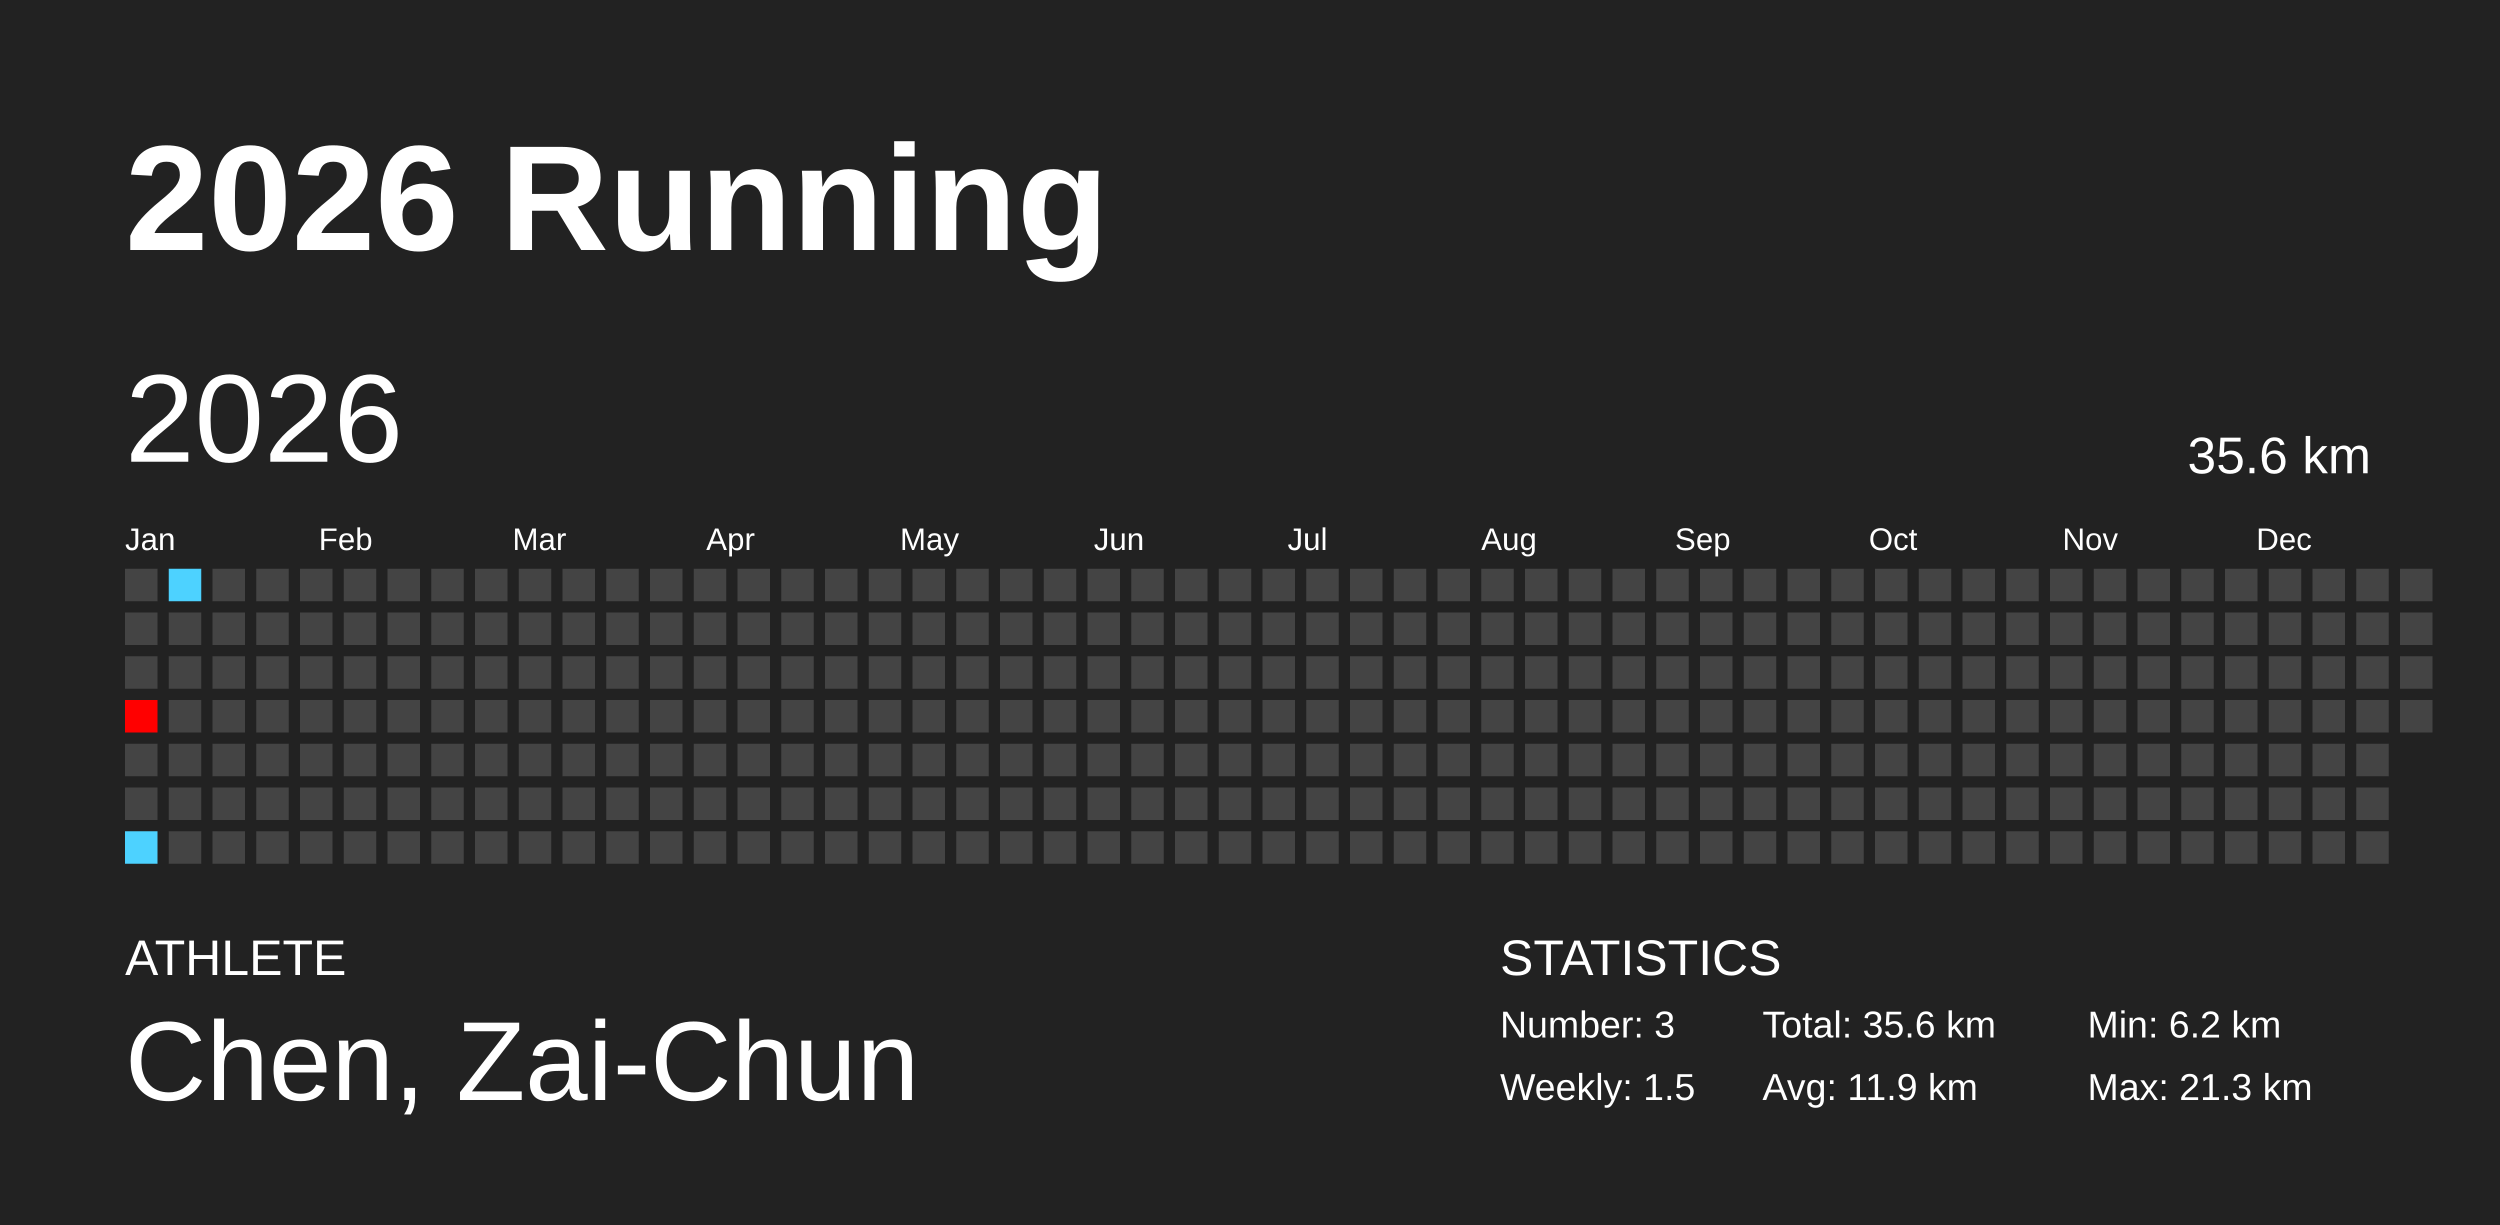
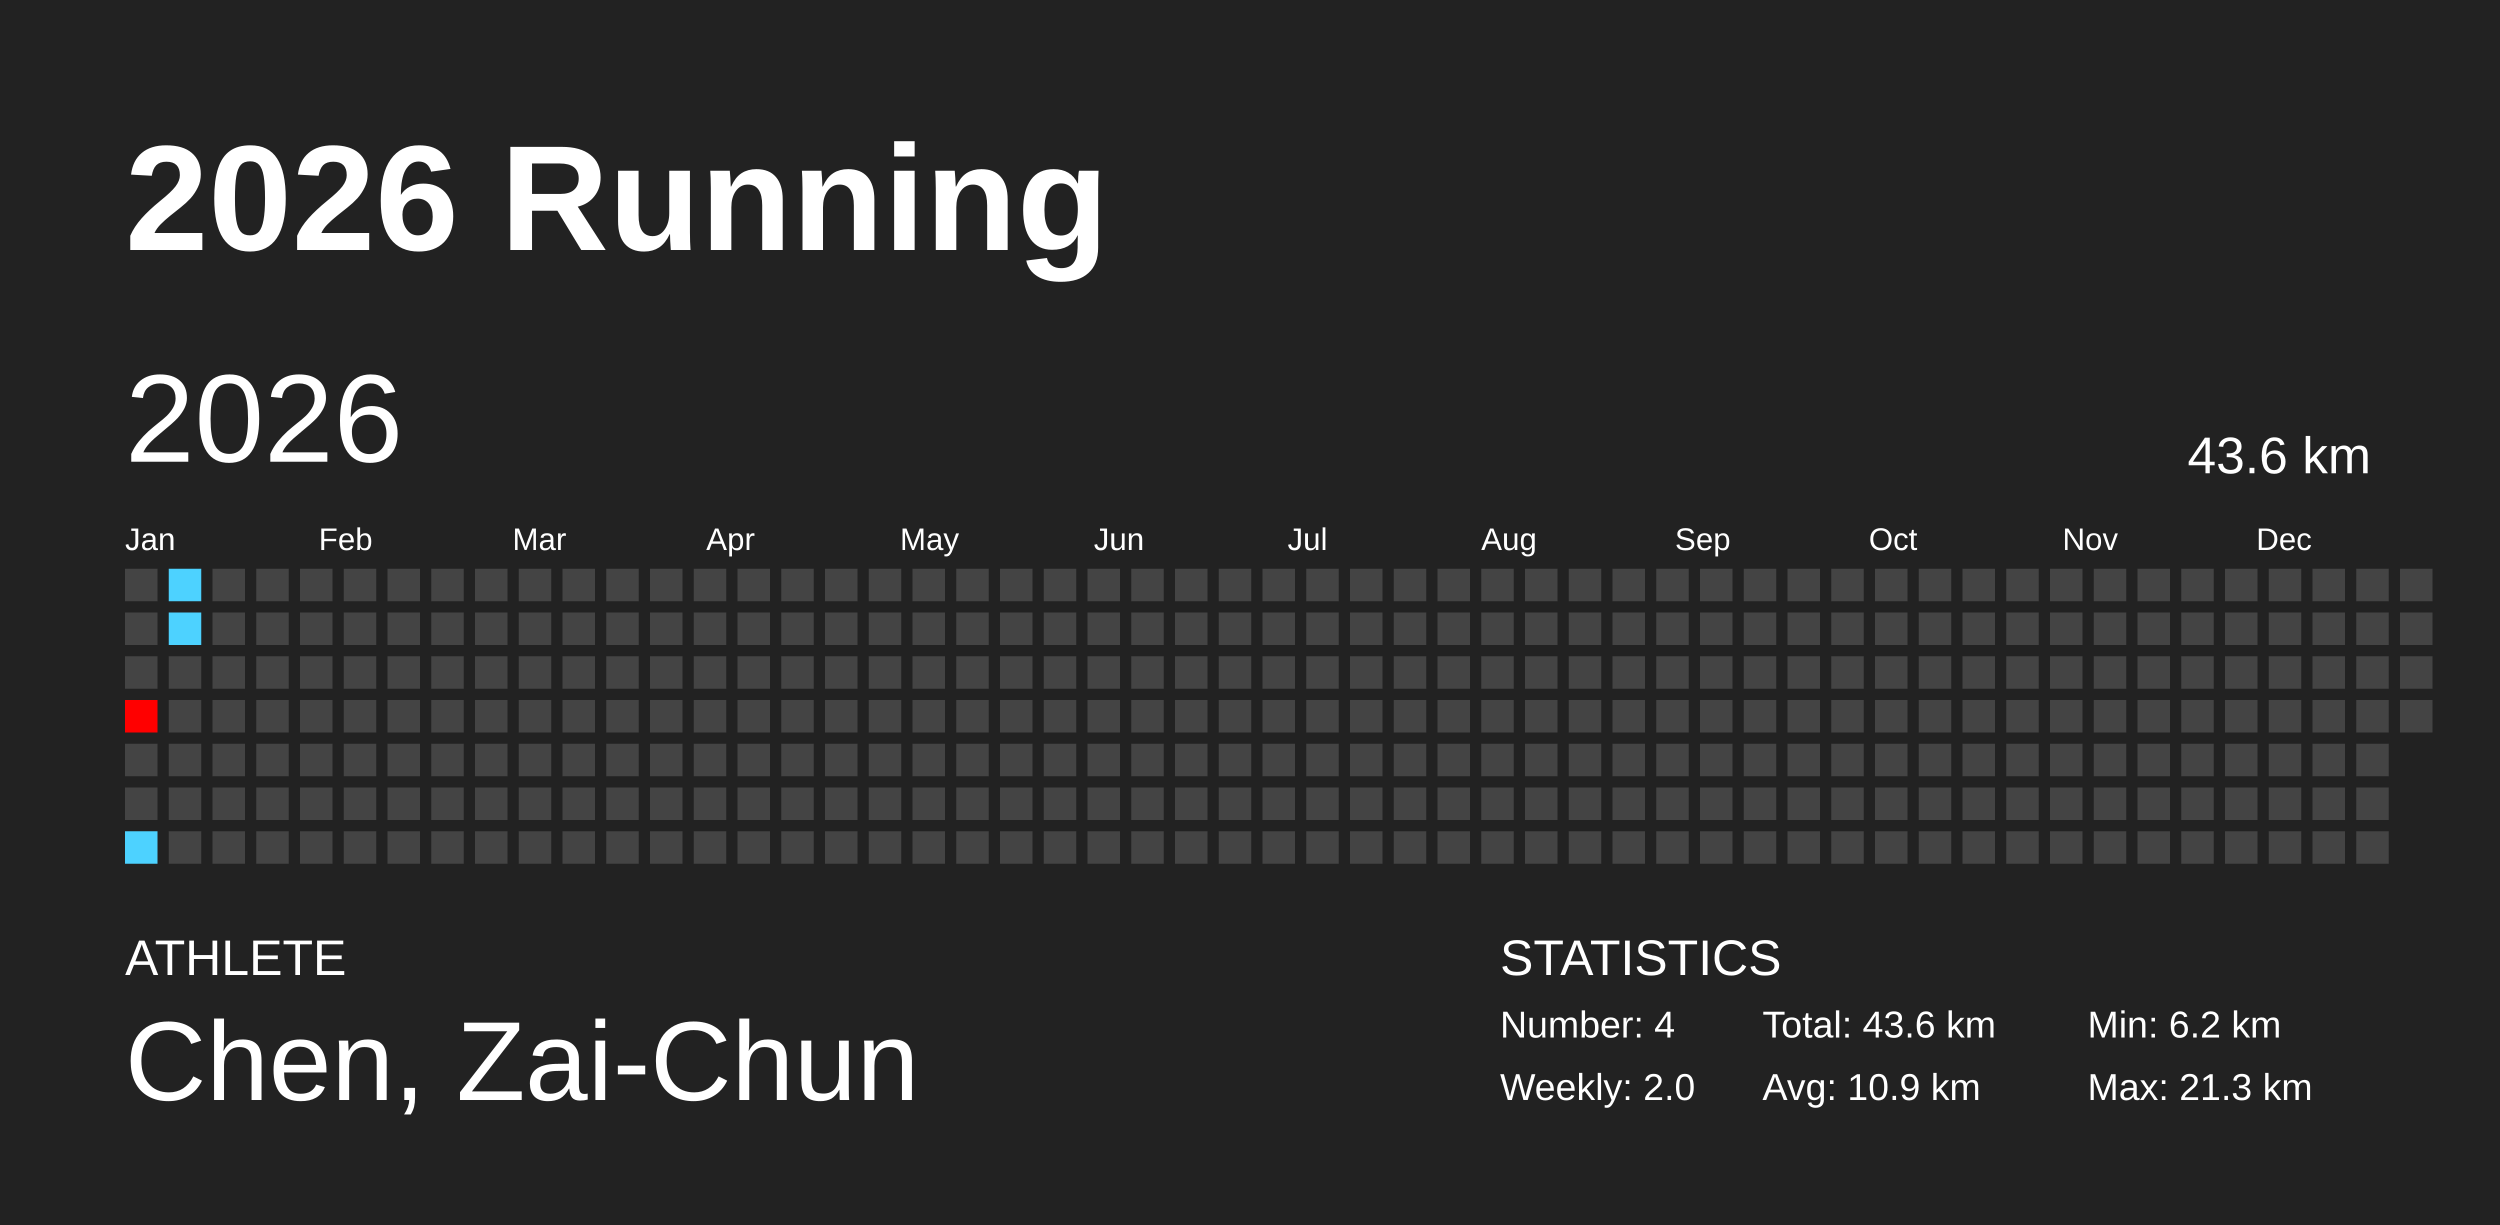
<svg xmlns="http://www.w3.org/2000/svg" baseProfile="full" height="98mm" version="1.1" viewBox="0,0,200,98" width="200mm">
  <defs />
  <rect fill="#222222" height="98" width="200" x="0" y="0" />
  <text fill="#FFFFFF" style="font-size:12px; font-family:Arial; font-weight:bold;" x="10" y="20">2026 Running</text>
  <text fill="#FFFFFF" style="font-size:4px; font-family:Arial" x="10" y="78">ATHLETE</text>
  <text fill="#FFFFFF" style="font-size:9px; font-family:Arial" x="10" y="88">Chen, Zai-Chun</text>
  <text fill="#FFFFFF" style="font-size:4px; font-family:Arial" x="120" y="78">STATISTICS</text>
-   <text fill="#FFFFFF" style="font-size:3px; font-family:Arial" x="120" y="83">Number: 3</text>
-   <text fill="#FFFFFF" style="font-size:3px; font-family:Arial" x="120" y="88">Weekly: 1.5</text>
-   <text fill="#FFFFFF" style="font-size:3px; font-family:Arial" x="141" y="83">Total: 35.6 km</text>
-   <text fill="#FFFFFF" style="font-size:3px; font-family:Arial" x="141" y="88">Avg: 11.9 km</text>
+   <text fill="#FFFFFF" style="font-size:3px; font-family:Arial" x="120" y="83">Number: 4</text>
+   <text fill="#FFFFFF" style="font-size:3px; font-family:Arial" x="120" y="88">Weekly: 2.0</text>
+   <text fill="#FFFFFF" style="font-size:3px; font-family:Arial" x="141" y="83">Total: 43.6 km</text>
+   <text fill="#FFFFFF" style="font-size:3px; font-family:Arial" x="141" y="88">Avg: 10.9 km</text>
  <text fill="#FFFFFF" style="font-size:3px; font-family:Arial" x="167" y="83">Min: 6.2 km</text>
  <text fill="#FFFFFF" style="font-size:3px; font-family:Arial" x="167" y="88">Max: 21.3 km</text>
  <text dominant-baseline="hanging" fill="#FFFFFF" style="font-size:10.0px; font-family:Arial;" x="10" y="30">2026</text>
-   <text dominant-baseline="hanging" fill="#FFFFFF" style="font-size:4.125px; font-family:Arial;" x="175" y="35">35.6 km</text>
+   <text dominant-baseline="hanging" fill="#FFFFFF" style="font-size:4.125px; font-family:Arial;" x="175" y="35">43.6 km</text>
  <text fill="#FFFFFF" style="font-size:2.5px; font-family:Arial" x="10.0" y="44">Jan</text>
  <text fill="#FFFFFF" style="font-size:2.5px; font-family:Arial" x="25.5" y="44">Feb</text>
  <text fill="#FFFFFF" style="font-size:2.5px; font-family:Arial" x="41.0" y="44">Mar</text>
  <text fill="#FFFFFF" style="font-size:2.5px; font-family:Arial" x="56.5" y="44">Apr</text>
  <text fill="#FFFFFF" style="font-size:2.5px; font-family:Arial" x="72.0" y="44">May</text>
  <text fill="#FFFFFF" style="font-size:2.5px; font-family:Arial" x="87.5" y="44">Jun</text>
  <text fill="#FFFFFF" style="font-size:2.5px; font-family:Arial" x="103.0" y="44">Jul</text>
  <text fill="#FFFFFF" style="font-size:2.5px; font-family:Arial" x="118.5" y="44">Aug</text>
  <text fill="#FFFFFF" style="font-size:2.5px; font-family:Arial" x="134.0" y="44">Sep</text>
  <text fill="#FFFFFF" style="font-size:2.5px; font-family:Arial" x="149.5" y="44">Oct</text>
  <text fill="#FFFFFF" style="font-size:2.5px; font-family:Arial" x="165.0" y="44">Nov</text>
  <text fill="#FFFFFF" style="font-size:2.5px; font-family:Arial" x="180.5" y="44">Dec</text>
  <rect fill="#444444" height="2.6" width="2.6" x="10.0" y="45.5" />
  <rect fill="#444444" height="2.6" width="2.6" x="10.0" y="49.0" />
  <rect fill="#444444" height="2.6" width="2.6" x="10.0" y="52.5" />
  <rect fill="red" height="2.6" width="2.6" x="10.0" y="56.0" />
  <rect fill="#444444" height="2.6" width="2.6" x="10.0" y="59.5" />
  <rect fill="#444444" height="2.6" width="2.6" x="10.0" y="63.0" />
  <rect fill="#4dd2ff" height="2.6" width="2.6" x="10.0" y="66.5" />
  <rect fill="#4dd2ff" height="2.6" width="2.6" x="13.5" y="45.5" />
-   <rect fill="#444444" height="2.6" width="2.6" x="13.5" y="49.0" />
+   <rect fill="#4dd2ff" height="2.6" width="2.6" x="13.5" y="49.0" />
  <rect fill="#444444" height="2.6" width="2.6" x="13.5" y="52.5" />
  <rect fill="#444444" height="2.6" width="2.6" x="13.5" y="56.0" />
  <rect fill="#444444" height="2.6" width="2.6" x="13.5" y="59.5" />
  <rect fill="#444444" height="2.6" width="2.6" x="13.5" y="63.0" />
  <rect fill="#444444" height="2.6" width="2.6" x="13.5" y="66.5" />
  <rect fill="#444444" height="2.6" width="2.6" x="17.0" y="45.5" />
  <rect fill="#444444" height="2.6" width="2.6" x="17.0" y="49.0" />
  <rect fill="#444444" height="2.6" width="2.6" x="17.0" y="52.5" />
  <rect fill="#444444" height="2.6" width="2.6" x="17.0" y="56.0" />
  <rect fill="#444444" height="2.6" width="2.6" x="17.0" y="59.5" />
  <rect fill="#444444" height="2.6" width="2.6" x="17.0" y="63.0" />
  <rect fill="#444444" height="2.6" width="2.6" x="17.0" y="66.5" />
  <rect fill="#444444" height="2.6" width="2.6" x="20.5" y="45.5" />
  <rect fill="#444444" height="2.6" width="2.6" x="20.5" y="49.0" />
  <rect fill="#444444" height="2.6" width="2.6" x="20.5" y="52.5" />
  <rect fill="#444444" height="2.6" width="2.6" x="20.5" y="56.0" />
  <rect fill="#444444" height="2.6" width="2.6" x="20.5" y="59.5" />
  <rect fill="#444444" height="2.6" width="2.6" x="20.5" y="63.0" />
  <rect fill="#444444" height="2.6" width="2.6" x="20.5" y="66.5" />
  <rect fill="#444444" height="2.6" width="2.6" x="24.0" y="45.5" />
  <rect fill="#444444" height="2.6" width="2.6" x="24.0" y="49.0" />
  <rect fill="#444444" height="2.6" width="2.6" x="24.0" y="52.5" />
  <rect fill="#444444" height="2.6" width="2.6" x="24.0" y="56.0" />
  <rect fill="#444444" height="2.6" width="2.6" x="24.0" y="59.5" />
  <rect fill="#444444" height="2.6" width="2.6" x="24.0" y="63.0" />
  <rect fill="#444444" height="2.6" width="2.6" x="24.0" y="66.5" />
  <rect fill="#444444" height="2.6" width="2.6" x="27.5" y="45.5" />
  <rect fill="#444444" height="2.6" width="2.6" x="27.5" y="49.0" />
  <rect fill="#444444" height="2.6" width="2.6" x="27.5" y="52.5" />
  <rect fill="#444444" height="2.6" width="2.6" x="27.5" y="56.0" />
  <rect fill="#444444" height="2.6" width="2.6" x="27.5" y="59.5" />
  <rect fill="#444444" height="2.6" width="2.6" x="27.5" y="63.0" />
  <rect fill="#444444" height="2.6" width="2.6" x="27.5" y="66.5" />
  <rect fill="#444444" height="2.6" width="2.6" x="31.0" y="45.5" />
  <rect fill="#444444" height="2.6" width="2.6" x="31.0" y="49.0" />
  <rect fill="#444444" height="2.6" width="2.6" x="31.0" y="52.5" />
  <rect fill="#444444" height="2.6" width="2.6" x="31.0" y="56.0" />
  <rect fill="#444444" height="2.6" width="2.6" x="31.0" y="59.5" />
  <rect fill="#444444" height="2.6" width="2.6" x="31.0" y="63.0" />
  <rect fill="#444444" height="2.6" width="2.6" x="31.0" y="66.5" />
  <rect fill="#444444" height="2.6" width="2.6" x="34.5" y="45.5" />
  <rect fill="#444444" height="2.6" width="2.6" x="34.5" y="49.0" />
  <rect fill="#444444" height="2.6" width="2.6" x="34.5" y="52.5" />
  <rect fill="#444444" height="2.6" width="2.6" x="34.5" y="56.0" />
  <rect fill="#444444" height="2.6" width="2.6" x="34.5" y="59.5" />
  <rect fill="#444444" height="2.6" width="2.6" x="34.5" y="63.0" />
  <rect fill="#444444" height="2.6" width="2.6" x="34.5" y="66.5" />
  <rect fill="#444444" height="2.6" width="2.6" x="38.0" y="45.5" />
  <rect fill="#444444" height="2.6" width="2.6" x="38.0" y="49.0" />
  <rect fill="#444444" height="2.6" width="2.6" x="38.0" y="52.5" />
  <rect fill="#444444" height="2.6" width="2.6" x="38.0" y="56.0" />
  <rect fill="#444444" height="2.6" width="2.6" x="38.0" y="59.5" />
  <rect fill="#444444" height="2.6" width="2.6" x="38.0" y="63.0" />
  <rect fill="#444444" height="2.6" width="2.6" x="38.0" y="66.5" />
  <rect fill="#444444" height="2.6" width="2.6" x="41.5" y="45.5" />
  <rect fill="#444444" height="2.6" width="2.6" x="41.5" y="49.0" />
  <rect fill="#444444" height="2.6" width="2.6" x="41.5" y="52.5" />
  <rect fill="#444444" height="2.6" width="2.6" x="41.5" y="56.0" />
  <rect fill="#444444" height="2.6" width="2.6" x="41.5" y="59.5" />
  <rect fill="#444444" height="2.6" width="2.6" x="41.5" y="63.0" />
  <rect fill="#444444" height="2.6" width="2.6" x="41.5" y="66.5" />
  <rect fill="#444444" height="2.6" width="2.6" x="45.0" y="45.5" />
  <rect fill="#444444" height="2.6" width="2.6" x="45.0" y="49.0" />
  <rect fill="#444444" height="2.6" width="2.6" x="45.0" y="52.5" />
  <rect fill="#444444" height="2.6" width="2.6" x="45.0" y="56.0" />
  <rect fill="#444444" height="2.6" width="2.6" x="45.0" y="59.5" />
  <rect fill="#444444" height="2.6" width="2.6" x="45.0" y="63.0" />
  <rect fill="#444444" height="2.6" width="2.6" x="45.0" y="66.5" />
  <rect fill="#444444" height="2.6" width="2.6" x="48.5" y="45.5" />
  <rect fill="#444444" height="2.6" width="2.6" x="48.5" y="49.0" />
  <rect fill="#444444" height="2.6" width="2.6" x="48.5" y="52.5" />
  <rect fill="#444444" height="2.6" width="2.6" x="48.5" y="56.0" />
  <rect fill="#444444" height="2.6" width="2.6" x="48.5" y="59.5" />
  <rect fill="#444444" height="2.6" width="2.6" x="48.5" y="63.0" />
  <rect fill="#444444" height="2.6" width="2.6" x="48.5" y="66.5" />
  <rect fill="#444444" height="2.6" width="2.6" x="52.0" y="45.5" />
  <rect fill="#444444" height="2.6" width="2.6" x="52.0" y="49.0" />
  <rect fill="#444444" height="2.6" width="2.6" x="52.0" y="52.5" />
  <rect fill="#444444" height="2.6" width="2.6" x="52.0" y="56.0" />
  <rect fill="#444444" height="2.6" width="2.6" x="52.0" y="59.5" />
  <rect fill="#444444" height="2.6" width="2.6" x="52.0" y="63.0" />
  <rect fill="#444444" height="2.6" width="2.6" x="52.0" y="66.5" />
  <rect fill="#444444" height="2.6" width="2.6" x="55.5" y="45.5" />
  <rect fill="#444444" height="2.6" width="2.6" x="55.5" y="49.0" />
  <rect fill="#444444" height="2.6" width="2.6" x="55.5" y="52.5" />
  <rect fill="#444444" height="2.6" width="2.6" x="55.5" y="56.0" />
  <rect fill="#444444" height="2.6" width="2.6" x="55.5" y="59.5" />
  <rect fill="#444444" height="2.6" width="2.6" x="55.5" y="63.0" />
  <rect fill="#444444" height="2.6" width="2.6" x="55.5" y="66.5" />
  <rect fill="#444444" height="2.6" width="2.6" x="59.0" y="45.5" />
  <rect fill="#444444" height="2.6" width="2.6" x="59.0" y="49.0" />
  <rect fill="#444444" height="2.6" width="2.6" x="59.0" y="52.5" />
  <rect fill="#444444" height="2.6" width="2.6" x="59.0" y="56.0" />
  <rect fill="#444444" height="2.6" width="2.6" x="59.0" y="59.5" />
  <rect fill="#444444" height="2.6" width="2.6" x="59.0" y="63.0" />
  <rect fill="#444444" height="2.6" width="2.6" x="59.0" y="66.5" />
  <rect fill="#444444" height="2.6" width="2.6" x="62.5" y="45.5" />
  <rect fill="#444444" height="2.6" width="2.6" x="62.5" y="49.0" />
  <rect fill="#444444" height="2.6" width="2.6" x="62.5" y="52.5" />
  <rect fill="#444444" height="2.6" width="2.6" x="62.5" y="56.0" />
  <rect fill="#444444" height="2.6" width="2.6" x="62.5" y="59.5" />
  <rect fill="#444444" height="2.6" width="2.6" x="62.5" y="63.0" />
  <rect fill="#444444" height="2.6" width="2.6" x="62.5" y="66.5" />
  <rect fill="#444444" height="2.6" width="2.6" x="66.0" y="45.5" />
  <rect fill="#444444" height="2.6" width="2.6" x="66.0" y="49.0" />
  <rect fill="#444444" height="2.6" width="2.6" x="66.0" y="52.5" />
  <rect fill="#444444" height="2.6" width="2.6" x="66.0" y="56.0" />
  <rect fill="#444444" height="2.6" width="2.6" x="66.0" y="59.5" />
  <rect fill="#444444" height="2.6" width="2.6" x="66.0" y="63.0" />
  <rect fill="#444444" height="2.6" width="2.6" x="66.0" y="66.5" />
  <rect fill="#444444" height="2.6" width="2.6" x="69.5" y="45.5" />
  <rect fill="#444444" height="2.6" width="2.6" x="69.5" y="49.0" />
  <rect fill="#444444" height="2.6" width="2.6" x="69.5" y="52.5" />
  <rect fill="#444444" height="2.6" width="2.6" x="69.5" y="56.0" />
  <rect fill="#444444" height="2.6" width="2.6" x="69.5" y="59.5" />
  <rect fill="#444444" height="2.6" width="2.6" x="69.5" y="63.0" />
  <rect fill="#444444" height="2.6" width="2.6" x="69.5" y="66.5" />
  <rect fill="#444444" height="2.6" width="2.6" x="73.0" y="45.5" />
  <rect fill="#444444" height="2.6" width="2.6" x="73.0" y="49.0" />
  <rect fill="#444444" height="2.6" width="2.6" x="73.0" y="52.5" />
  <rect fill="#444444" height="2.6" width="2.6" x="73.0" y="56.0" />
  <rect fill="#444444" height="2.6" width="2.6" x="73.0" y="59.5" />
  <rect fill="#444444" height="2.6" width="2.6" x="73.0" y="63.0" />
  <rect fill="#444444" height="2.6" width="2.6" x="73.0" y="66.5" />
  <rect fill="#444444" height="2.6" width="2.6" x="76.5" y="45.5" />
  <rect fill="#444444" height="2.6" width="2.6" x="76.5" y="49.0" />
  <rect fill="#444444" height="2.6" width="2.6" x="76.5" y="52.5" />
  <rect fill="#444444" height="2.6" width="2.6" x="76.5" y="56.0" />
  <rect fill="#444444" height="2.6" width="2.6" x="76.5" y="59.5" />
  <rect fill="#444444" height="2.6" width="2.6" x="76.5" y="63.0" />
  <rect fill="#444444" height="2.6" width="2.6" x="76.5" y="66.5" />
  <rect fill="#444444" height="2.6" width="2.6" x="80.0" y="45.5" />
  <rect fill="#444444" height="2.6" width="2.6" x="80.0" y="49.0" />
  <rect fill="#444444" height="2.6" width="2.6" x="80.0" y="52.5" />
  <rect fill="#444444" height="2.6" width="2.6" x="80.0" y="56.0" />
  <rect fill="#444444" height="2.6" width="2.6" x="80.0" y="59.5" />
  <rect fill="#444444" height="2.6" width="2.6" x="80.0" y="63.0" />
  <rect fill="#444444" height="2.6" width="2.6" x="80.0" y="66.5" />
  <rect fill="#444444" height="2.6" width="2.6" x="83.5" y="45.5" />
  <rect fill="#444444" height="2.6" width="2.6" x="83.5" y="49.0" />
  <rect fill="#444444" height="2.6" width="2.6" x="83.5" y="52.5" />
  <rect fill="#444444" height="2.6" width="2.6" x="83.5" y="56.0" />
  <rect fill="#444444" height="2.6" width="2.6" x="83.5" y="59.5" />
  <rect fill="#444444" height="2.6" width="2.6" x="83.5" y="63.0" />
  <rect fill="#444444" height="2.6" width="2.6" x="83.5" y="66.5" />
  <rect fill="#444444" height="2.6" width="2.6" x="87.0" y="45.5" />
  <rect fill="#444444" height="2.6" width="2.6" x="87.0" y="49.0" />
  <rect fill="#444444" height="2.6" width="2.6" x="87.0" y="52.5" />
  <rect fill="#444444" height="2.6" width="2.6" x="87.0" y="56.0" />
  <rect fill="#444444" height="2.6" width="2.6" x="87.0" y="59.5" />
  <rect fill="#444444" height="2.6" width="2.6" x="87.0" y="63.0" />
  <rect fill="#444444" height="2.6" width="2.6" x="87.0" y="66.5" />
  <rect fill="#444444" height="2.6" width="2.6" x="90.5" y="45.5" />
  <rect fill="#444444" height="2.6" width="2.6" x="90.5" y="49.0" />
  <rect fill="#444444" height="2.6" width="2.6" x="90.5" y="52.5" />
  <rect fill="#444444" height="2.6" width="2.6" x="90.5" y="56.0" />
  <rect fill="#444444" height="2.6" width="2.6" x="90.5" y="59.5" />
  <rect fill="#444444" height="2.6" width="2.6" x="90.5" y="63.0" />
  <rect fill="#444444" height="2.6" width="2.6" x="90.5" y="66.5" />
  <rect fill="#444444" height="2.6" width="2.6" x="94.0" y="45.5" />
  <rect fill="#444444" height="2.6" width="2.6" x="94.0" y="49.0" />
  <rect fill="#444444" height="2.6" width="2.6" x="94.0" y="52.5" />
  <rect fill="#444444" height="2.6" width="2.6" x="94.0" y="56.0" />
  <rect fill="#444444" height="2.6" width="2.6" x="94.0" y="59.5" />
  <rect fill="#444444" height="2.6" width="2.6" x="94.0" y="63.0" />
  <rect fill="#444444" height="2.6" width="2.6" x="94.0" y="66.5" />
  <rect fill="#444444" height="2.6" width="2.6" x="97.5" y="45.5" />
  <rect fill="#444444" height="2.6" width="2.6" x="97.5" y="49.0" />
  <rect fill="#444444" height="2.6" width="2.6" x="97.5" y="52.5" />
  <rect fill="#444444" height="2.6" width="2.6" x="97.5" y="56.0" />
  <rect fill="#444444" height="2.6" width="2.6" x="97.5" y="59.5" />
  <rect fill="#444444" height="2.6" width="2.6" x="97.5" y="63.0" />
  <rect fill="#444444" height="2.6" width="2.6" x="97.5" y="66.5" />
  <rect fill="#444444" height="2.6" width="2.6" x="101.0" y="45.5" />
  <rect fill="#444444" height="2.6" width="2.6" x="101.0" y="49.0" />
  <rect fill="#444444" height="2.6" width="2.6" x="101.0" y="52.5" />
  <rect fill="#444444" height="2.6" width="2.6" x="101.0" y="56.0" />
  <rect fill="#444444" height="2.6" width="2.6" x="101.0" y="59.5" />
  <rect fill="#444444" height="2.6" width="2.6" x="101.0" y="63.0" />
  <rect fill="#444444" height="2.6" width="2.6" x="101.0" y="66.5" />
  <rect fill="#444444" height="2.6" width="2.6" x="104.5" y="45.5" />
  <rect fill="#444444" height="2.6" width="2.6" x="104.5" y="49.0" />
  <rect fill="#444444" height="2.6" width="2.6" x="104.5" y="52.5" />
  <rect fill="#444444" height="2.6" width="2.6" x="104.5" y="56.0" />
  <rect fill="#444444" height="2.6" width="2.6" x="104.5" y="59.5" />
  <rect fill="#444444" height="2.6" width="2.6" x="104.5" y="63.0" />
  <rect fill="#444444" height="2.6" width="2.6" x="104.5" y="66.5" />
  <rect fill="#444444" height="2.6" width="2.6" x="108.0" y="45.5" />
  <rect fill="#444444" height="2.6" width="2.6" x="108.0" y="49.0" />
  <rect fill="#444444" height="2.6" width="2.6" x="108.0" y="52.5" />
  <rect fill="#444444" height="2.6" width="2.6" x="108.0" y="56.0" />
  <rect fill="#444444" height="2.6" width="2.6" x="108.0" y="59.5" />
  <rect fill="#444444" height="2.6" width="2.6" x="108.0" y="63.0" />
  <rect fill="#444444" height="2.6" width="2.6" x="108.0" y="66.5" />
  <rect fill="#444444" height="2.6" width="2.6" x="111.5" y="45.5" />
  <rect fill="#444444" height="2.6" width="2.6" x="111.5" y="49.0" />
  <rect fill="#444444" height="2.6" width="2.6" x="111.5" y="52.5" />
  <rect fill="#444444" height="2.6" width="2.6" x="111.5" y="56.0" />
  <rect fill="#444444" height="2.6" width="2.6" x="111.5" y="59.5" />
  <rect fill="#444444" height="2.6" width="2.6" x="111.5" y="63.0" />
  <rect fill="#444444" height="2.6" width="2.6" x="111.5" y="66.5" />
  <rect fill="#444444" height="2.6" width="2.6" x="115.0" y="45.5" />
  <rect fill="#444444" height="2.6" width="2.6" x="115.0" y="49.0" />
  <rect fill="#444444" height="2.6" width="2.6" x="115.0" y="52.5" />
  <rect fill="#444444" height="2.6" width="2.6" x="115.0" y="56.0" />
  <rect fill="#444444" height="2.6" width="2.6" x="115.0" y="59.5" />
  <rect fill="#444444" height="2.6" width="2.6" x="115.0" y="63.0" />
  <rect fill="#444444" height="2.6" width="2.6" x="115.0" y="66.5" />
  <rect fill="#444444" height="2.6" width="2.6" x="118.5" y="45.5" />
  <rect fill="#444444" height="2.6" width="2.6" x="118.5" y="49.0" />
  <rect fill="#444444" height="2.6" width="2.6" x="118.5" y="52.5" />
  <rect fill="#444444" height="2.6" width="2.6" x="118.5" y="56.0" />
  <rect fill="#444444" height="2.6" width="2.6" x="118.5" y="59.5" />
  <rect fill="#444444" height="2.6" width="2.6" x="118.5" y="63.0" />
  <rect fill="#444444" height="2.6" width="2.6" x="118.5" y="66.5" />
  <rect fill="#444444" height="2.6" width="2.6" x="122.0" y="45.5" />
  <rect fill="#444444" height="2.6" width="2.6" x="122.0" y="49.0" />
  <rect fill="#444444" height="2.6" width="2.6" x="122.0" y="52.5" />
  <rect fill="#444444" height="2.6" width="2.6" x="122.0" y="56.0" />
  <rect fill="#444444" height="2.6" width="2.6" x="122.0" y="59.5" />
  <rect fill="#444444" height="2.6" width="2.6" x="122.0" y="63.0" />
  <rect fill="#444444" height="2.6" width="2.6" x="122.0" y="66.5" />
  <rect fill="#444444" height="2.6" width="2.6" x="125.5" y="45.5" />
  <rect fill="#444444" height="2.6" width="2.6" x="125.5" y="49.0" />
  <rect fill="#444444" height="2.6" width="2.6" x="125.5" y="52.5" />
  <rect fill="#444444" height="2.6" width="2.6" x="125.5" y="56.0" />
  <rect fill="#444444" height="2.6" width="2.6" x="125.5" y="59.5" />
  <rect fill="#444444" height="2.6" width="2.6" x="125.5" y="63.0" />
  <rect fill="#444444" height="2.6" width="2.6" x="125.5" y="66.5" />
  <rect fill="#444444" height="2.6" width="2.6" x="129.0" y="45.5" />
  <rect fill="#444444" height="2.6" width="2.6" x="129.0" y="49.0" />
  <rect fill="#444444" height="2.6" width="2.6" x="129.0" y="52.5" />
  <rect fill="#444444" height="2.6" width="2.6" x="129.0" y="56.0" />
  <rect fill="#444444" height="2.6" width="2.6" x="129.0" y="59.5" />
  <rect fill="#444444" height="2.6" width="2.6" x="129.0" y="63.0" />
  <rect fill="#444444" height="2.6" width="2.6" x="129.0" y="66.5" />
  <rect fill="#444444" height="2.6" width="2.6" x="132.5" y="45.5" />
  <rect fill="#444444" height="2.6" width="2.6" x="132.5" y="49.0" />
  <rect fill="#444444" height="2.6" width="2.6" x="132.5" y="52.5" />
  <rect fill="#444444" height="2.6" width="2.6" x="132.5" y="56.0" />
  <rect fill="#444444" height="2.6" width="2.6" x="132.5" y="59.5" />
  <rect fill="#444444" height="2.6" width="2.6" x="132.5" y="63.0" />
  <rect fill="#444444" height="2.6" width="2.6" x="132.5" y="66.5" />
  <rect fill="#444444" height="2.6" width="2.6" x="136.0" y="45.5" />
  <rect fill="#444444" height="2.6" width="2.6" x="136.0" y="49.0" />
  <rect fill="#444444" height="2.6" width="2.6" x="136.0" y="52.5" />
  <rect fill="#444444" height="2.6" width="2.6" x="136.0" y="56.0" />
  <rect fill="#444444" height="2.6" width="2.6" x="136.0" y="59.5" />
  <rect fill="#444444" height="2.6" width="2.6" x="136.0" y="63.0" />
  <rect fill="#444444" height="2.6" width="2.6" x="136.0" y="66.5" />
  <rect fill="#444444" height="2.6" width="2.6" x="139.5" y="45.5" />
  <rect fill="#444444" height="2.6" width="2.6" x="139.5" y="49.0" />
  <rect fill="#444444" height="2.6" width="2.6" x="139.5" y="52.5" />
  <rect fill="#444444" height="2.6" width="2.6" x="139.5" y="56.0" />
  <rect fill="#444444" height="2.6" width="2.6" x="139.5" y="59.5" />
  <rect fill="#444444" height="2.6" width="2.6" x="139.5" y="63.0" />
  <rect fill="#444444" height="2.6" width="2.6" x="139.5" y="66.5" />
  <rect fill="#444444" height="2.6" width="2.6" x="143.0" y="45.5" />
  <rect fill="#444444" height="2.6" width="2.6" x="143.0" y="49.0" />
  <rect fill="#444444" height="2.6" width="2.6" x="143.0" y="52.5" />
  <rect fill="#444444" height="2.6" width="2.6" x="143.0" y="56.0" />
  <rect fill="#444444" height="2.6" width="2.6" x="143.0" y="59.5" />
  <rect fill="#444444" height="2.6" width="2.6" x="143.0" y="63.0" />
  <rect fill="#444444" height="2.6" width="2.6" x="143.0" y="66.5" />
  <rect fill="#444444" height="2.6" width="2.6" x="146.5" y="45.5" />
  <rect fill="#444444" height="2.6" width="2.6" x="146.5" y="49.0" />
  <rect fill="#444444" height="2.6" width="2.6" x="146.5" y="52.5" />
  <rect fill="#444444" height="2.6" width="2.6" x="146.5" y="56.0" />
  <rect fill="#444444" height="2.6" width="2.6" x="146.5" y="59.5" />
  <rect fill="#444444" height="2.6" width="2.6" x="146.5" y="63.0" />
  <rect fill="#444444" height="2.6" width="2.6" x="146.5" y="66.5" />
  <rect fill="#444444" height="2.6" width="2.6" x="150.0" y="45.5" />
  <rect fill="#444444" height="2.6" width="2.6" x="150.0" y="49.0" />
  <rect fill="#444444" height="2.6" width="2.6" x="150.0" y="52.5" />
  <rect fill="#444444" height="2.6" width="2.6" x="150.0" y="56.0" />
  <rect fill="#444444" height="2.6" width="2.6" x="150.0" y="59.5" />
  <rect fill="#444444" height="2.6" width="2.6" x="150.0" y="63.0" />
  <rect fill="#444444" height="2.6" width="2.6" x="150.0" y="66.5" />
  <rect fill="#444444" height="2.6" width="2.6" x="153.5" y="45.5" />
  <rect fill="#444444" height="2.6" width="2.6" x="153.5" y="49.0" />
  <rect fill="#444444" height="2.6" width="2.6" x="153.5" y="52.5" />
  <rect fill="#444444" height="2.6" width="2.6" x="153.5" y="56.0" />
  <rect fill="#444444" height="2.6" width="2.6" x="153.5" y="59.5" />
  <rect fill="#444444" height="2.6" width="2.6" x="153.5" y="63.0" />
  <rect fill="#444444" height="2.6" width="2.6" x="153.5" y="66.5" />
  <rect fill="#444444" height="2.6" width="2.6" x="157.0" y="45.5" />
  <rect fill="#444444" height="2.6" width="2.6" x="157.0" y="49.0" />
  <rect fill="#444444" height="2.6" width="2.6" x="157.0" y="52.5" />
  <rect fill="#444444" height="2.6" width="2.6" x="157.0" y="56.0" />
  <rect fill="#444444" height="2.6" width="2.6" x="157.0" y="59.5" />
  <rect fill="#444444" height="2.6" width="2.6" x="157.0" y="63.0" />
  <rect fill="#444444" height="2.6" width="2.6" x="157.0" y="66.5" />
  <rect fill="#444444" height="2.6" width="2.6" x="160.5" y="45.5" />
  <rect fill="#444444" height="2.6" width="2.6" x="160.5" y="49.0" />
  <rect fill="#444444" height="2.6" width="2.6" x="160.5" y="52.5" />
  <rect fill="#444444" height="2.6" width="2.6" x="160.5" y="56.0" />
  <rect fill="#444444" height="2.6" width="2.6" x="160.5" y="59.5" />
  <rect fill="#444444" height="2.6" width="2.6" x="160.5" y="63.0" />
  <rect fill="#444444" height="2.6" width="2.6" x="160.5" y="66.5" />
  <rect fill="#444444" height="2.6" width="2.6" x="164.0" y="45.5" />
  <rect fill="#444444" height="2.6" width="2.6" x="164.0" y="49.0" />
  <rect fill="#444444" height="2.6" width="2.6" x="164.0" y="52.5" />
  <rect fill="#444444" height="2.6" width="2.6" x="164.0" y="56.0" />
  <rect fill="#444444" height="2.6" width="2.6" x="164.0" y="59.5" />
  <rect fill="#444444" height="2.6" width="2.6" x="164.0" y="63.0" />
  <rect fill="#444444" height="2.6" width="2.6" x="164.0" y="66.5" />
  <rect fill="#444444" height="2.6" width="2.6" x="167.5" y="45.5" />
  <rect fill="#444444" height="2.6" width="2.6" x="167.5" y="49.0" />
  <rect fill="#444444" height="2.6" width="2.6" x="167.5" y="52.5" />
  <rect fill="#444444" height="2.6" width="2.6" x="167.5" y="56.0" />
  <rect fill="#444444" height="2.6" width="2.6" x="167.5" y="59.5" />
  <rect fill="#444444" height="2.6" width="2.6" x="167.5" y="63.0" />
  <rect fill="#444444" height="2.6" width="2.6" x="167.5" y="66.5" />
  <rect fill="#444444" height="2.6" width="2.6" x="171.0" y="45.5" />
  <rect fill="#444444" height="2.6" width="2.6" x="171.0" y="49.0" />
  <rect fill="#444444" height="2.6" width="2.6" x="171.0" y="52.5" />
  <rect fill="#444444" height="2.6" width="2.6" x="171.0" y="56.0" />
  <rect fill="#444444" height="2.6" width="2.6" x="171.0" y="59.5" />
  <rect fill="#444444" height="2.6" width="2.6" x="171.0" y="63.0" />
  <rect fill="#444444" height="2.6" width="2.6" x="171.0" y="66.5" />
  <rect fill="#444444" height="2.6" width="2.6" x="174.5" y="45.5" />
  <rect fill="#444444" height="2.6" width="2.6" x="174.5" y="49.0" />
  <rect fill="#444444" height="2.6" width="2.6" x="174.5" y="52.5" />
  <rect fill="#444444" height="2.6" width="2.6" x="174.5" y="56.0" />
  <rect fill="#444444" height="2.6" width="2.6" x="174.5" y="59.5" />
  <rect fill="#444444" height="2.6" width="2.6" x="174.5" y="63.0" />
  <rect fill="#444444" height="2.6" width="2.6" x="174.5" y="66.5" />
  <rect fill="#444444" height="2.6" width="2.6" x="178.0" y="45.5" />
  <rect fill="#444444" height="2.6" width="2.6" x="178.0" y="49.0" />
  <rect fill="#444444" height="2.6" width="2.6" x="178.0" y="52.5" />
  <rect fill="#444444" height="2.6" width="2.6" x="178.0" y="56.0" />
  <rect fill="#444444" height="2.6" width="2.6" x="178.0" y="59.5" />
  <rect fill="#444444" height="2.6" width="2.6" x="178.0" y="63.0" />
  <rect fill="#444444" height="2.6" width="2.6" x="178.0" y="66.5" />
  <rect fill="#444444" height="2.6" width="2.6" x="181.5" y="45.5" />
  <rect fill="#444444" height="2.6" width="2.6" x="181.5" y="49.0" />
  <rect fill="#444444" height="2.6" width="2.6" x="181.5" y="52.5" />
  <rect fill="#444444" height="2.6" width="2.6" x="181.5" y="56.0" />
  <rect fill="#444444" height="2.6" width="2.6" x="181.5" y="59.5" />
  <rect fill="#444444" height="2.6" width="2.6" x="181.5" y="63.0" />
  <rect fill="#444444" height="2.6" width="2.6" x="181.5" y="66.5" />
  <rect fill="#444444" height="2.6" width="2.6" x="185.0" y="45.5" />
  <rect fill="#444444" height="2.6" width="2.6" x="185.0" y="49.0" />
  <rect fill="#444444" height="2.6" width="2.6" x="185.0" y="52.5" />
  <rect fill="#444444" height="2.6" width="2.6" x="185.0" y="56.0" />
  <rect fill="#444444" height="2.6" width="2.6" x="185.0" y="59.5" />
  <rect fill="#444444" height="2.6" width="2.6" x="185.0" y="63.0" />
  <rect fill="#444444" height="2.6" width="2.6" x="185.0" y="66.5" />
  <rect fill="#444444" height="2.6" width="2.6" x="188.5" y="45.5" />
  <rect fill="#444444" height="2.6" width="2.6" x="188.5" y="49.0" />
  <rect fill="#444444" height="2.6" width="2.6" x="188.5" y="52.5" />
  <rect fill="#444444" height="2.6" width="2.6" x="188.5" y="56.0" />
  <rect fill="#444444" height="2.6" width="2.6" x="188.5" y="59.5" />
  <rect fill="#444444" height="2.6" width="2.6" x="188.5" y="63.0" />
  <rect fill="#444444" height="2.6" width="2.6" x="188.5" y="66.5" />
  <rect fill="#444444" height="2.6" width="2.6" x="192.0" y="45.5" />
  <rect fill="#444444" height="2.6" width="2.6" x="192.0" y="49.0" />
  <rect fill="#444444" height="2.6" width="2.6" x="192.0" y="52.5" />
  <rect fill="#444444" height="2.6" width="2.6" x="192.0" y="56.0" />
</svg>
